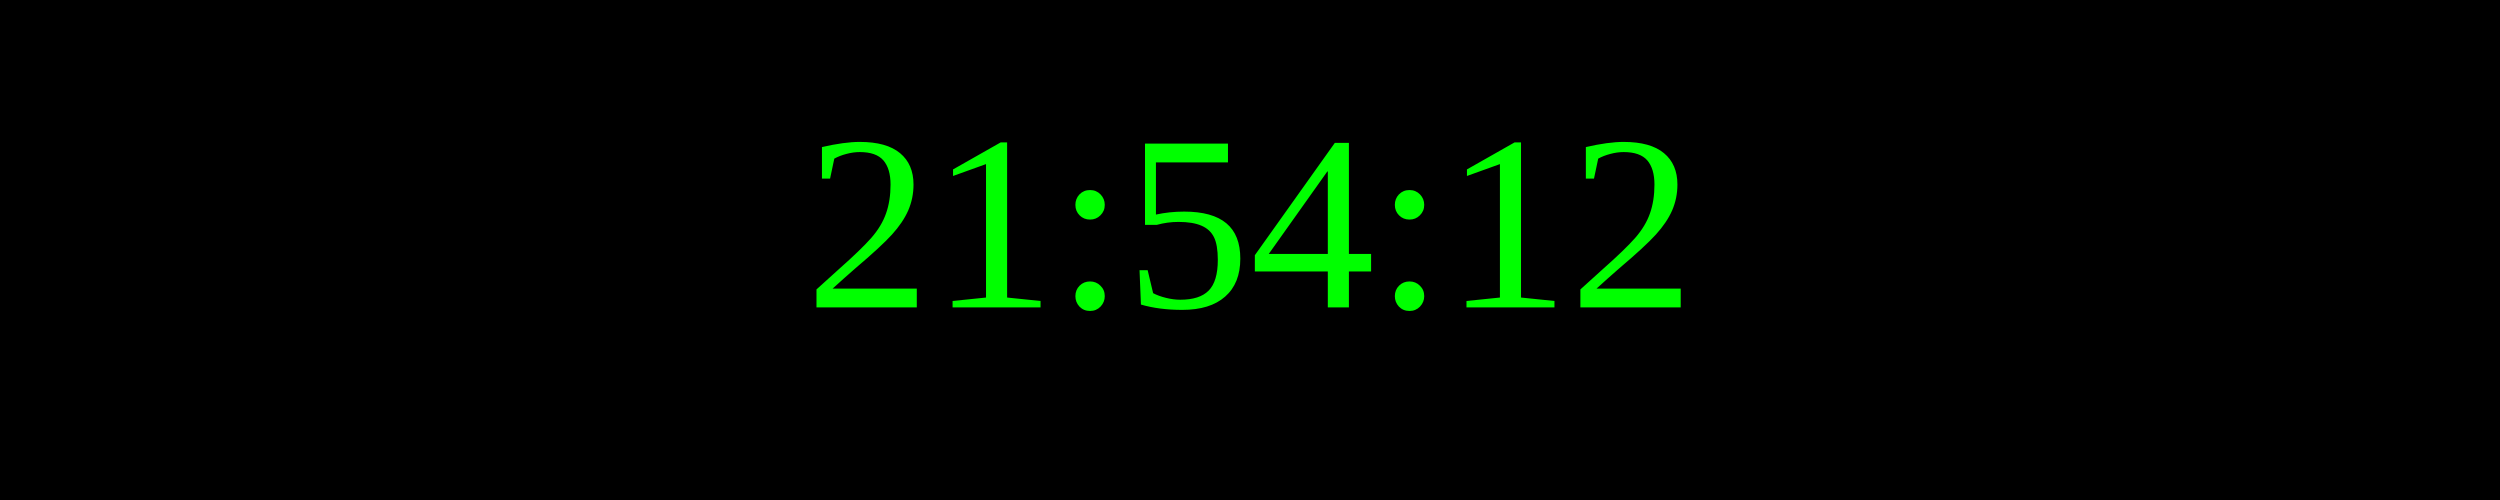
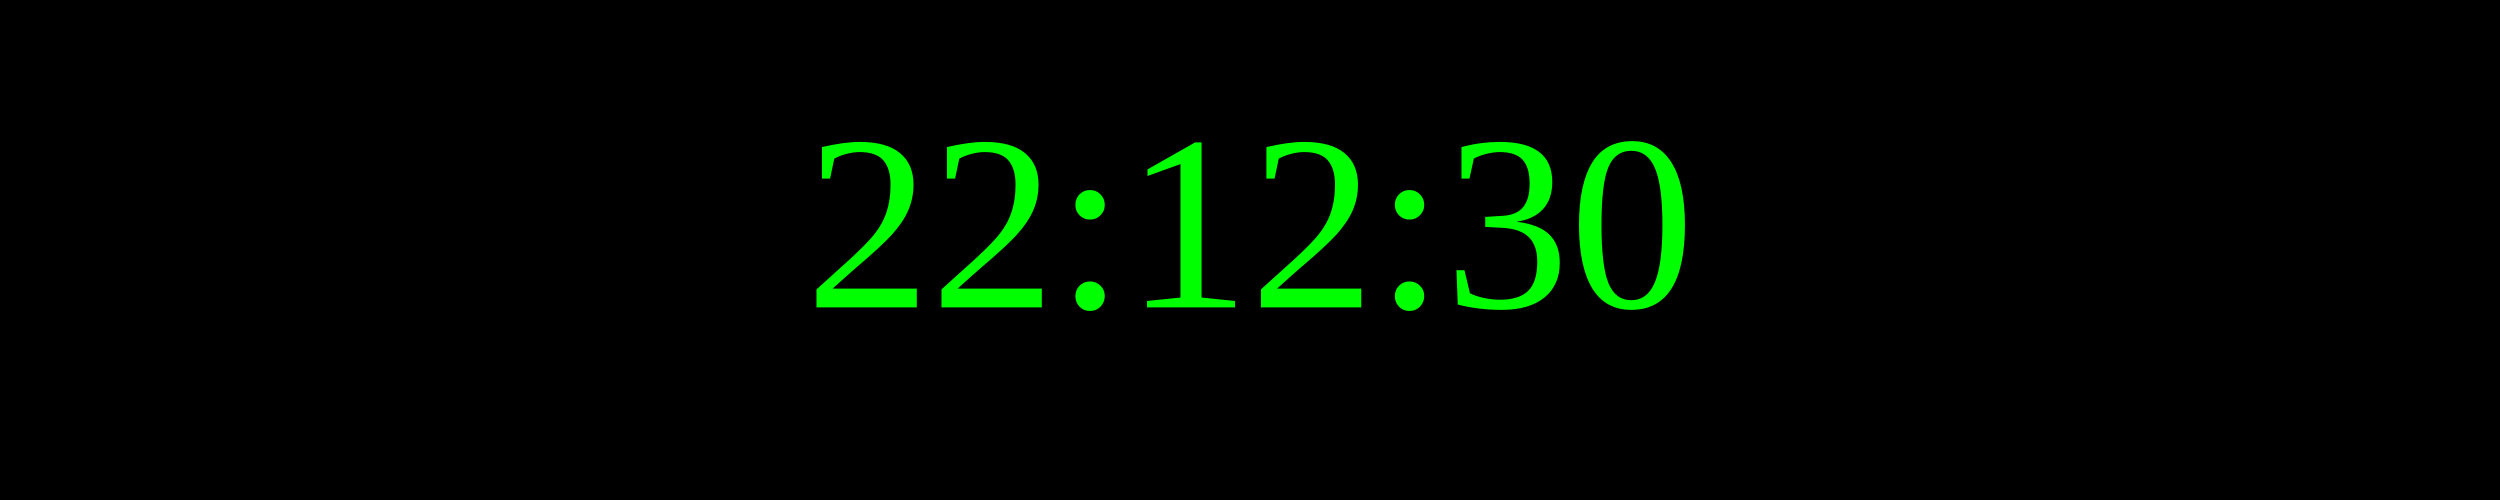
<svg xmlns="http://www.w3.org/2000/svg" width="250" height="50">
  <rect width="100%" height="100%" fill="black" />
  <text x="50%" y="50%" font-size="25" fill="lime" text-anchor="middle" dominant-baseline="middle">
- 21:54:12
+ 22:12:30
</text>
</svg>
